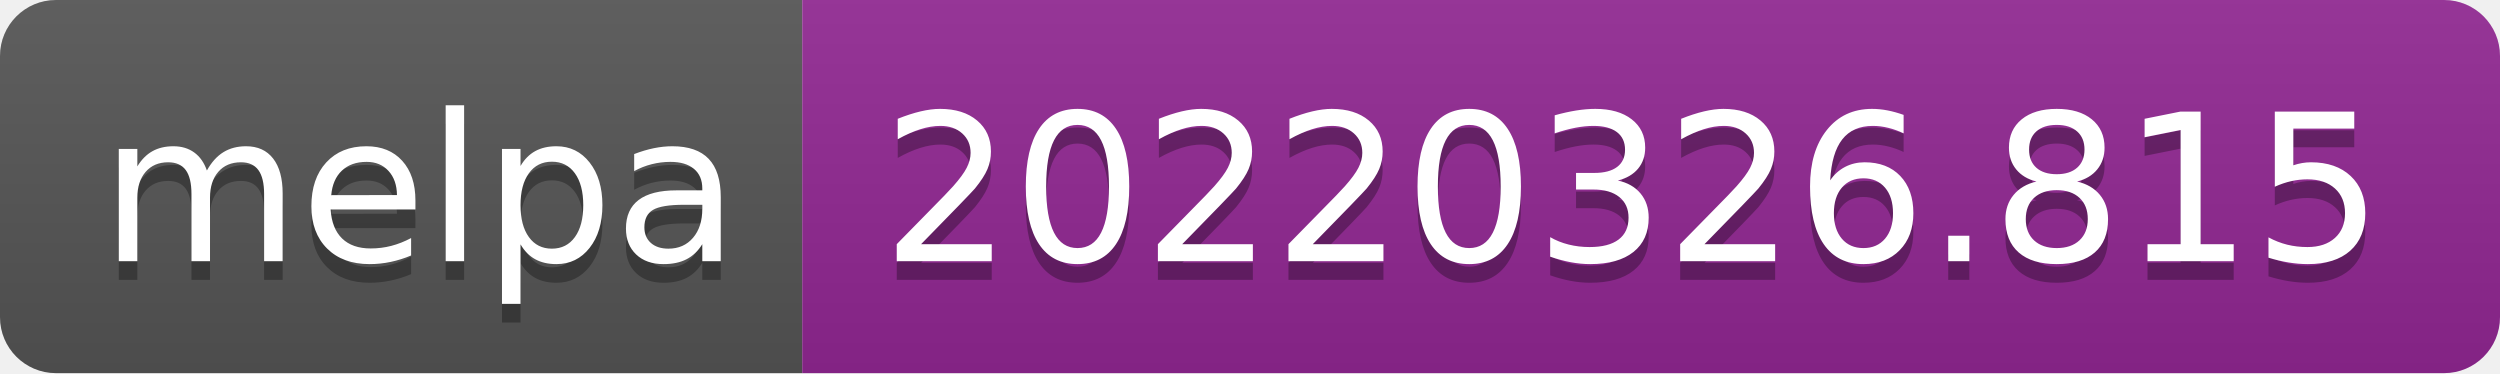
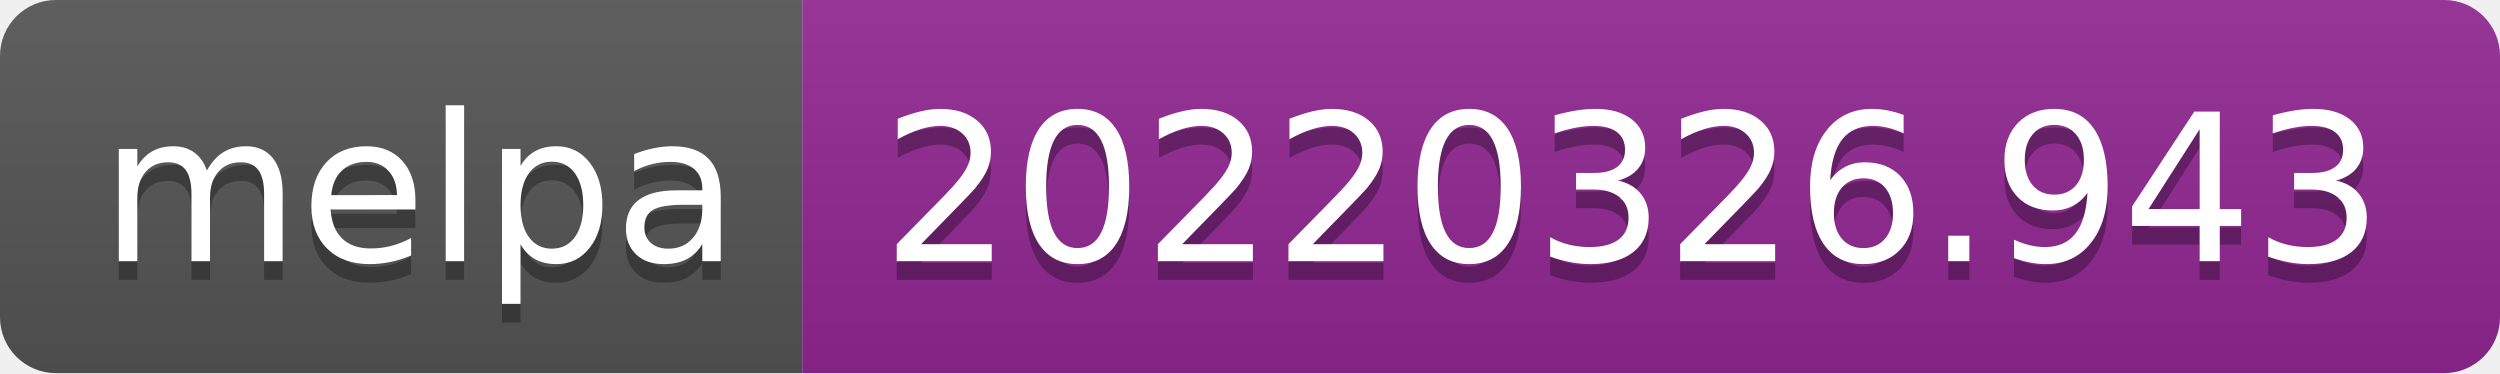
- <svg xmlns="http://www.w3.org/2000/svg" width="134" height="20" role="img" aria-label="melpa: 20220326.815">
+ <svg xmlns="http://www.w3.org/2000/svg" width="134" height="20" role="img" aria-label="melpa: 20220326.943">
  <linearGradient id="s" x2="0" y2="100%">
    <stop offset="0" stop-color="#bbb" stop-opacity=".1" />
    <stop offset="1" stop-opacity=".1" />
  </linearGradient>
  <clipPath id="r">
    <rect width="134" height="20" rx="3" fill="#fff" />
  </clipPath>
  <g clip-path="url(#r)">
    <rect width="43" height="20" fill="#555" />
    <rect x="43" width="91" height="20" fill="#922793" />
    <rect width="134" height="20" fill="url(#s)" />
  </g>
  <g fill="#fff" text-anchor="middle" font-family="Verdana,Geneva,DejaVu Sans,sans-serif" text-rendering="geometricPrecision" font-size="110">
    <text aria-hidden="true" x="225" y="150" fill="#010101" fill-opacity=".3" transform="scale(.1)" textLength="330">melpa</text>
    <text x="225" y="140" transform="scale(.1)" fill="#fff" textLength="330">melpa</text>
-     <text aria-hidden="true" x="875" y="150" fill="#010101" fill-opacity=".3" transform="scale(.1)" textLength="810">20220326.815</text>
-     <text x="875" y="140" transform="scale(.1)" fill="#fff" textLength="810">20220326.815</text>
+     <text aria-hidden="true" x="875" y="150" fill="#010101" fill-opacity=".3" transform="scale(.1)" textLength="810">20220326.943</text>
+     <text x="875" y="140" transform="scale(.1)" fill="#fff" textLength="810">20220326.943</text>
  </g>
</svg>
